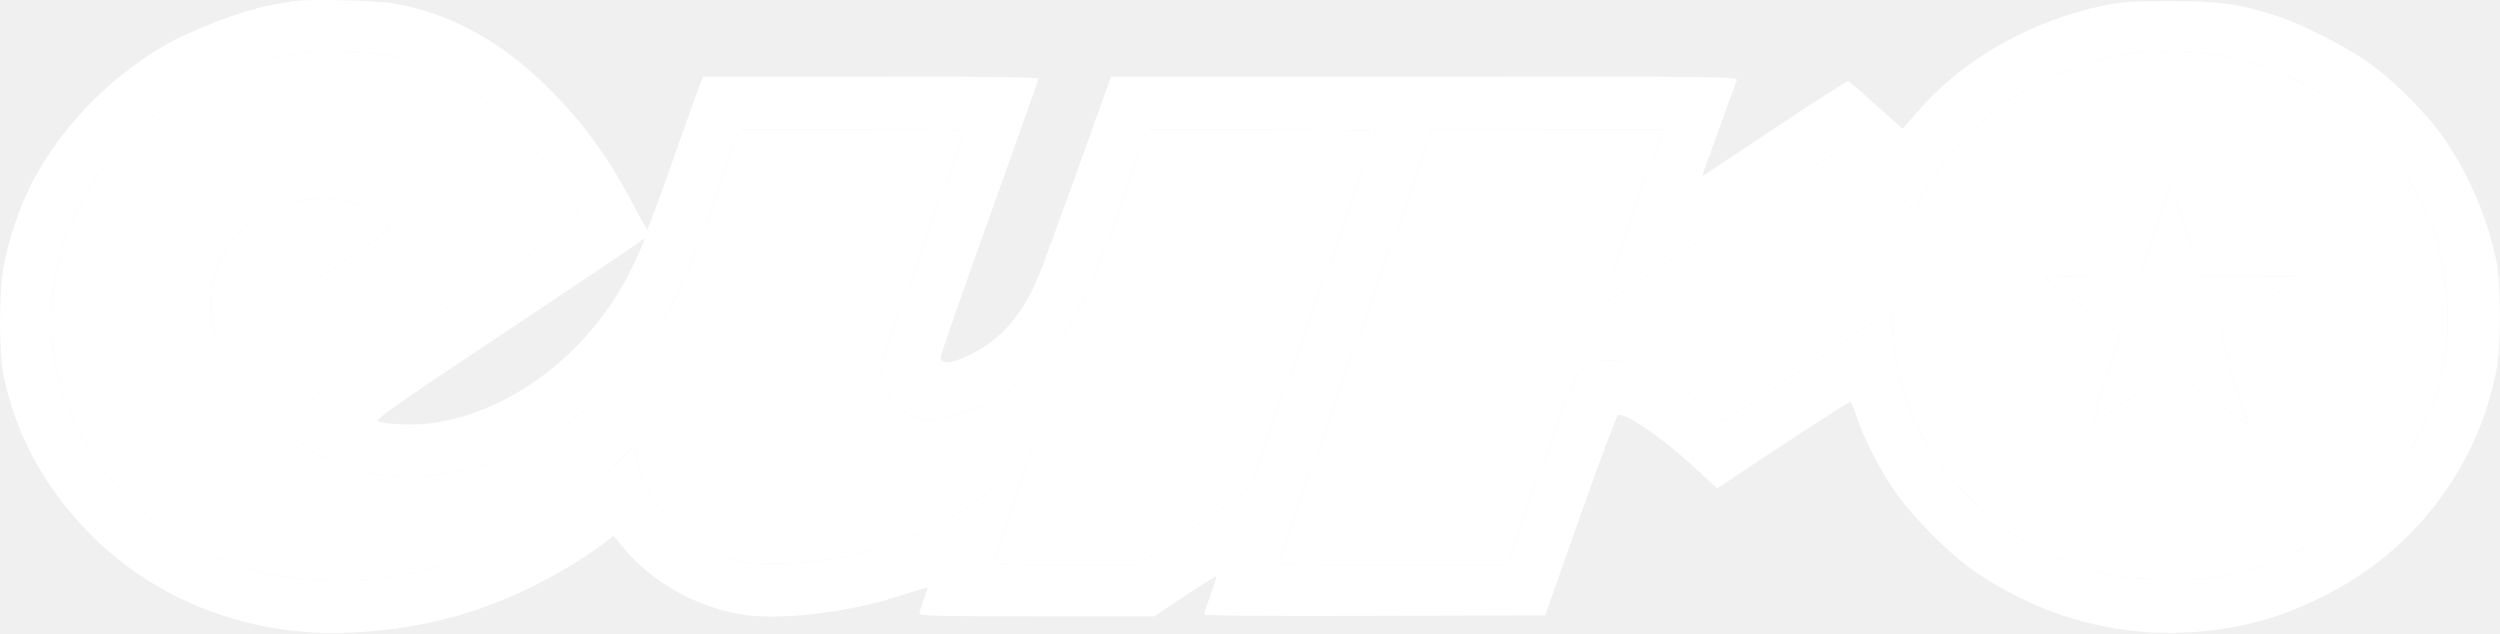
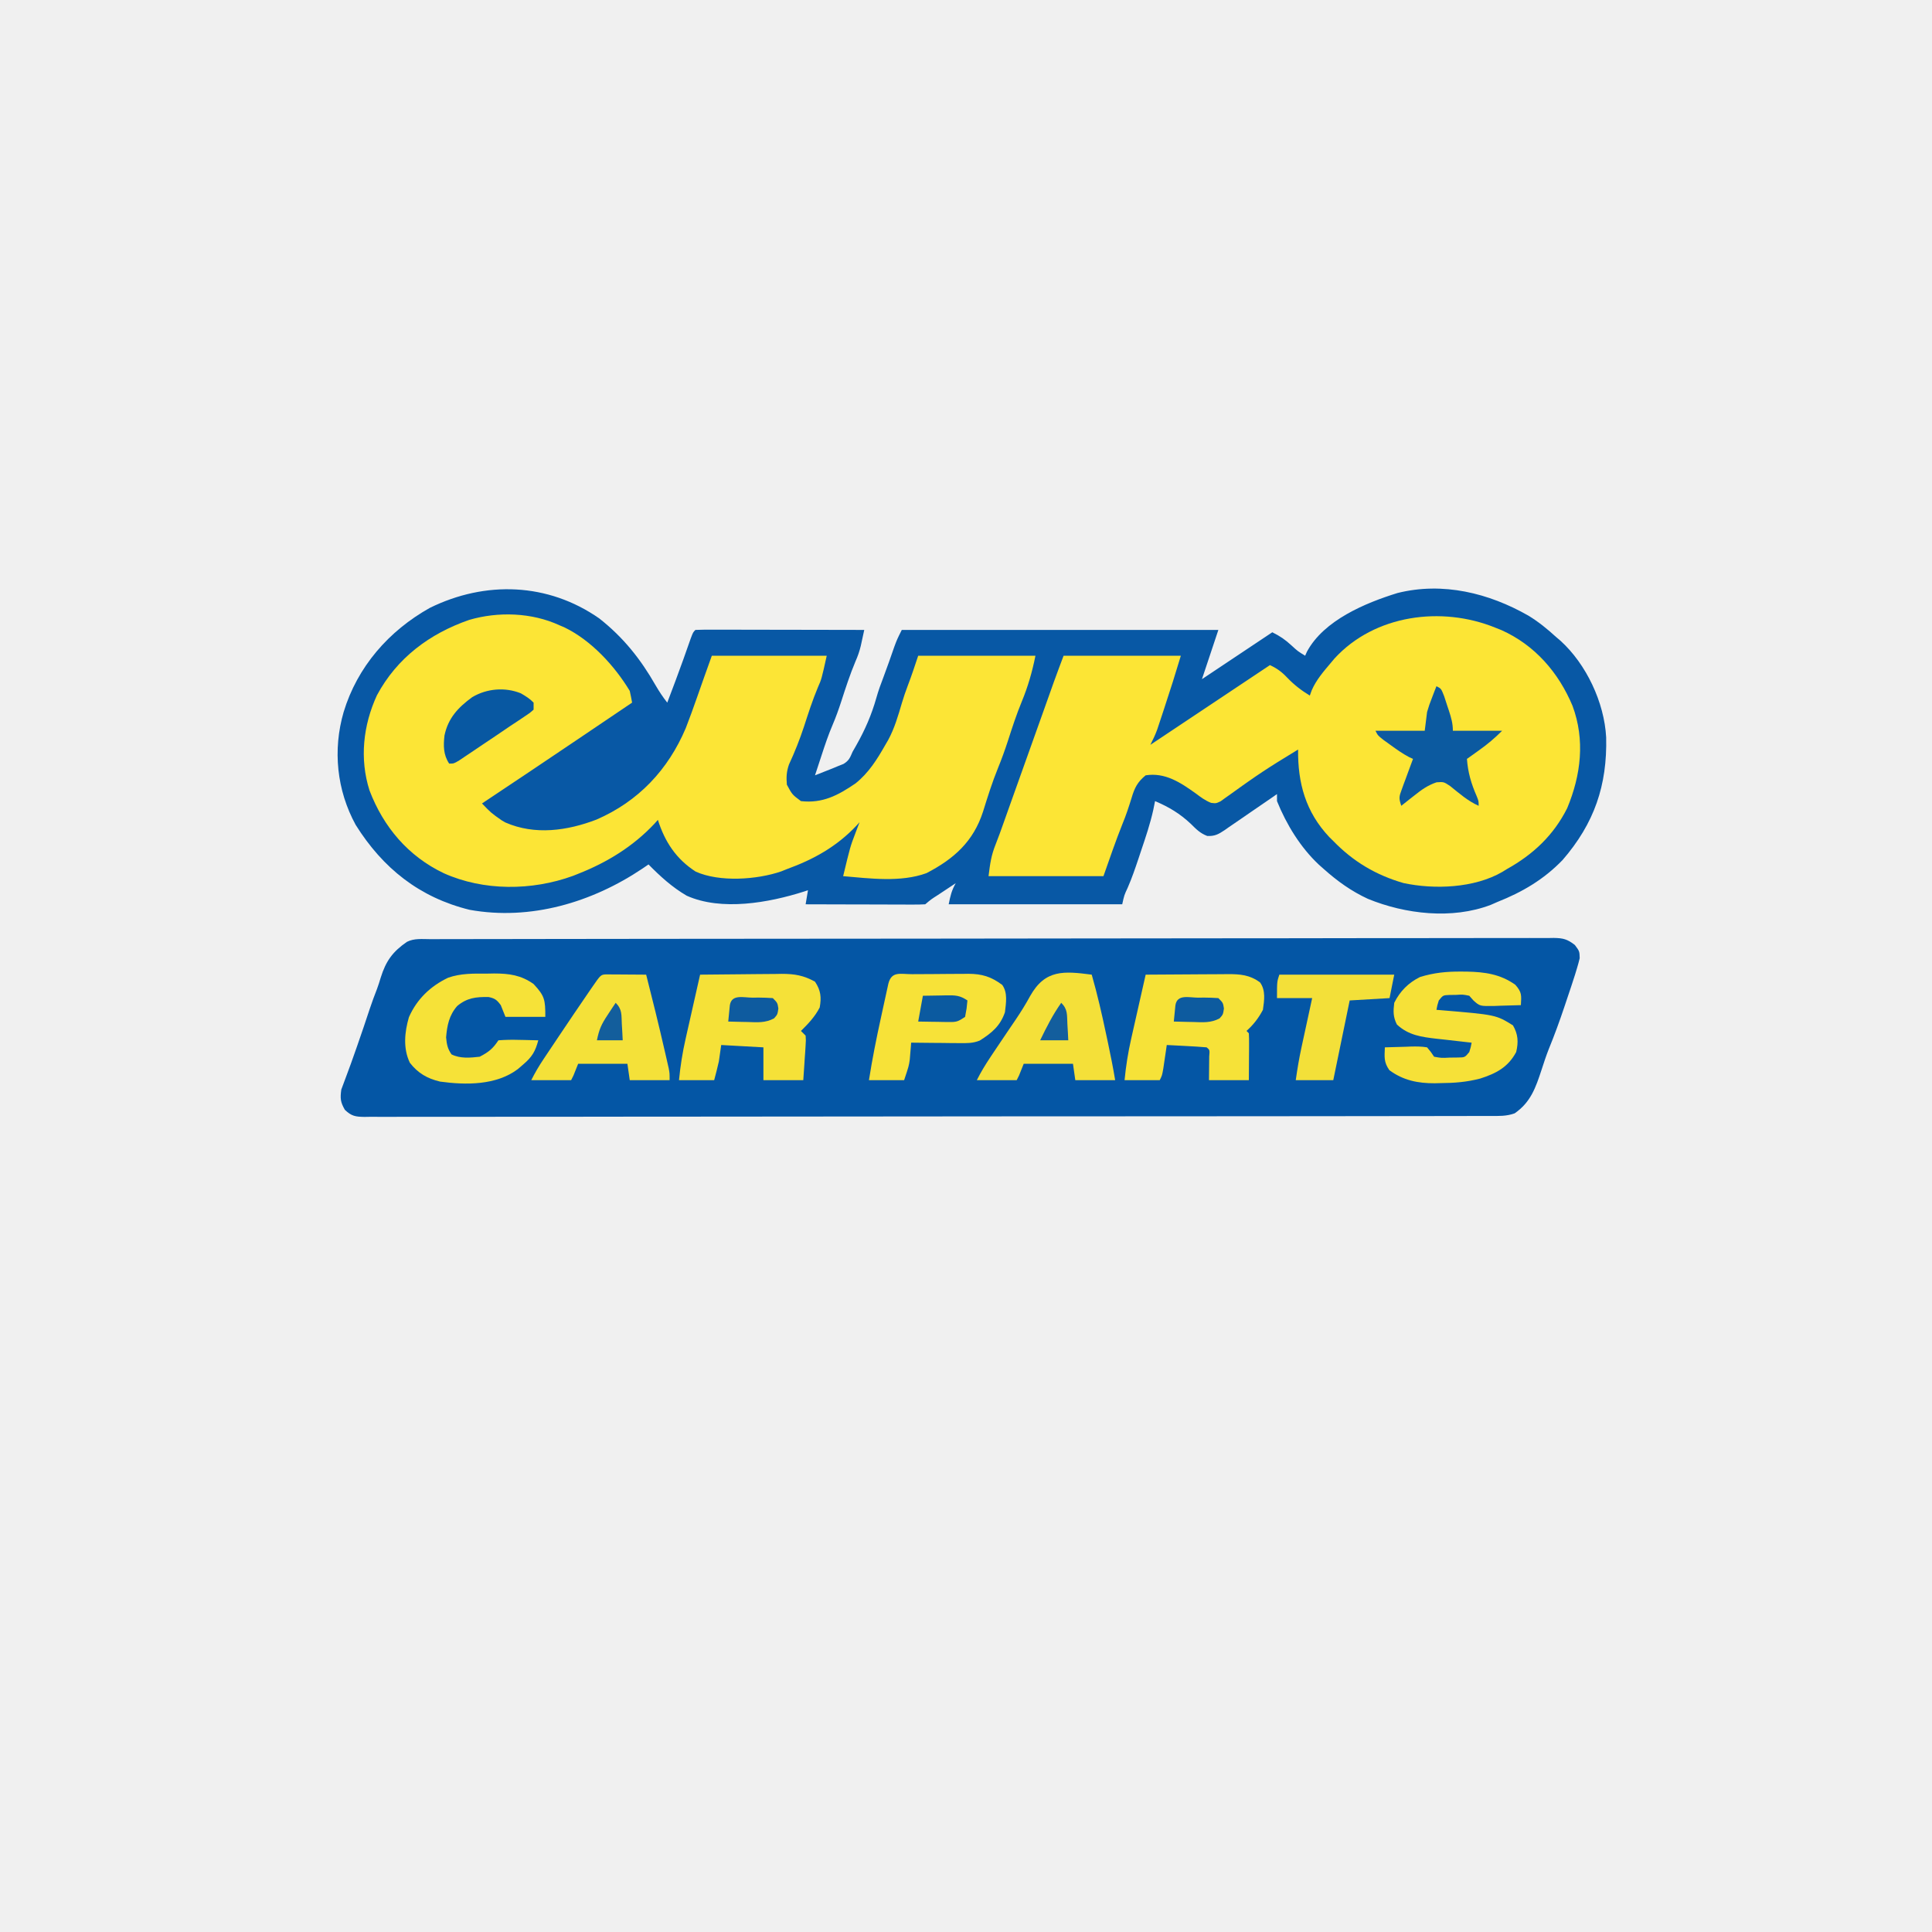
- <svg xmlns="http://www.w3.org/2000/svg" viewBox="0 0 16.901 4.28" width="16.901pt" height="4.28pt" version="1.1" id="svg1" xml:space="preserve">
+ <svg xmlns="http://www.w3.org/2000/svg" viewBox="0 0 24 24" width="24pt" height="24pt" version="1.1" id="svg1" xml:space="preserve">
  <defs id="defs1" />
-   <g id="g1" transform="matrix(0.0143701,0,0,0.0143701,-0.1503885,-0.8482465)">
-     <path d="m 150.874,83.966 c -8.699,1.109 -20.24,4.308 -31.374,8.697 -44.693,17.618 -75.978,54.336 -82.956,97.364 -6.531,40.272 6.056,76.118 37.297,106.216 16.739,16.127 36.55,26.63 61.159,32.425 13.014,3.064 38.379,4.217 53.518,2.431 42.848,-5.053 78.684,-22.095 110.114,-52.367 l 10.143,-9.769 1.605,7.108 c 2.426,10.745 7.847,20.191 16.688,29.078 6.232,6.265 9.312,8.462 17.021,12.142 12.573,6.002 17.093,6.962 32.203,6.838 43.085,-0.354 82.854,-16.219 110.757,-44.182 l 9.549,-9.57 -9.299,25.974 c -5.114,14.285 -9.299,26.576 -9.299,27.311 0,1.091 6.219,1.338 33.644,1.338 h 33.644 l 26.223,-17.386 c 25.12,-16.655 26.287,-17.569 27.749,-21.75 0.84,-2.4 14.4,-40.291 30.133,-84.203 C 645.127,157.75 658,121.412 658,120.911 658,120.374 635.912,120 604.216,120 h -53.784 l -12.386,34.75 c -6.813,19.113 -14.743,39.475 -17.623,45.25 -12.671,25.411 -29.805,42.608 -50.845,51.033 -9.73,3.895 -20.011,6.118 -24.578,5.313 -12.228,-2.154 -21.654,-14.715 -19.532,-26.027 0.374,-1.994 9.034,-26.845 19.243,-55.223 10.21,-28.378 18.779,-52.383 19.043,-53.346 0.452,-1.651 -2.525,-1.75 -52.444,-1.75 h -52.924 l -11.328,31.75 c -13.224,37.062 -18.336,48.474 -28.763,64.215 C 308.806,230.288 289.9,249.602 276.5,258.662 252.253,275.055 228.312,283 203.158,283 185.825,283 172.446,279.777 159.329,272.442 152.449,268.594 141,259.541 141,257.948 c 0,-0.539 32.215,-22.353 71.588,-48.475 l 71.589,-47.496 -2.753,-4.738 C 258.672,118.074 227.877,92.617 194.5,85.383 186.267,83.599 160.354,82.757 150.874,83.966 m 863.33,0.138 c -30.993,4.183 -59.741,18.74 -80.269,40.646 -7.512,8.017 -17.009,21.564 -20.35,29.028 -1.053,2.354 -2.271,4.154 -2.708,4 -0.436,-0.153 -7.674,-6.6 -16.085,-14.326 -8.411,-7.726 -15.821,-14.369 -16.467,-14.762 -0.69,-0.42 -24.571,14.784 -57.87,36.844 -31.182,20.658 -56.806,37.426 -56.942,37.263 -0.203,-0.245 11.156,-32.283 26.431,-74.547 l 2.982,-8.25 -54.213,0.014 -54.213,0.015 -36,100.663 c -19.8,55.365 -36.144,101.484 -36.32,102.486 -0.305,1.744 1.977,1.822 53.301,1.822 h 53.621 l 1.35,-3.25 c 0.742,-1.787 7.501,-20.746 15.02,-42.13 7.519,-21.384 14.845,-40.654 16.28,-42.822 4.507,-6.81 12.644,-9.683 21.978,-7.759 11.049,2.276 24.311,9.608 39.419,21.792 4.207,3.393 7.924,6.169 8.26,6.169 0.335,0 18.151,-11.7 39.591,-26 21.44,-14.3 39.147,-26 39.351,-26 0.204,0 0.618,5.063 0.921,11.25 1.417,28.941 13.612,55.049 36.087,77.26 15.635,15.45 30.788,24.948 50.355,31.562 15.562,5.261 23.182,6.389 43.286,6.409 20.449,0.021 26.7,-0.862 42.576,-6.014 33.104,-10.743 61.077,-34.378 75.904,-64.134 8.781,-17.622 12.52,-33.766 12.52,-54.057 0,-58.666 -42.761,-108.914 -103.266,-121.348 -11.864,-2.438 -33.436,-3.321 -44.53,-1.824 m 10.106,83.864 -6.81,20.967 -22.809,0.033 c -12.793,0.018 -22.571,0.417 -22.268,0.908 0.298,0.482 8.193,6.364 17.545,13.072 9.351,6.707 17.254,12.602 17.562,13.1 0.307,0.498 -2.396,9.998 -6.008,21.111 -3.612,11.113 -6.444,20.529 -6.294,20.924 0.149,0.395 7.697,-4.669 16.772,-11.253 9.075,-6.584 17.241,-12.379 18.146,-12.879 1.271,-0.703 5.703,2.018 19.5,11.971 9.82,7.085 17.995,12.747 18.168,12.582 0.172,-0.164 -2.669,-9.566 -6.314,-20.893 -3.646,-11.327 -6.354,-21.038 -6.019,-21.58 0.335,-0.543 7.451,-5.893 15.814,-11.89 8.363,-5.997 16.33,-11.842 17.705,-12.989 l 2.5,-2.085 -23.055,-0.034 -23.055,-0.033 -6.725,-21 c -3.699,-11.55 -6.91,-21 -7.135,-21 -0.225,0 -3.474,9.435 -7.22,20.968 M 153.347,153.095 c -16.939,2.83 -32.739,14.097 -39.339,28.053 -5.523,11.677 -6.115,24.479 -1.631,35.213 l 1.531,3.663 17.296,-11.304 c 9.513,-6.217 27.534,-17.983 40.046,-26.146 12.512,-8.163 22.75,-15.424 22.75,-16.135 0,-1.858 -6.653,-7.105 -12.586,-9.925 -4.968,-2.361 -15.417,-4.608 -20.414,-4.39 -1.375,0.061 -4.819,0.497 -7.653,0.971" stroke="none" fill="#FFFFFF" fill-rule="evenodd" id="path1-3" />
-     <path d="m 149,59.526 c -0.825,0.162 -4.875,0.844 -9,1.516 C 125.855,63.348 100.6,72.868 86.506,81.208 60.743,96.452 37.74,120.692 25.019,146 c -5.451,10.846 -10.065,24.519 -12.665,37.536 -2.515,12.594 -2.519,41.647 -0.007,53.232 5.806,26.782 18.46,50.288 38.374,71.285 31.31,33.015 76.825,50.802 124.384,48.608 31.188,-1.439 57.967,-8.125 84.73,-21.154 12.821,-6.241 25.704,-14.009 34.973,-21.086 l 4.389,-3.352 3.783,4.716 c 13.101,16.329 33.784,28.326 55.454,32.164 18.256,3.234 51.351,-0.648 76.524,-8.976 6.343,-2.098 11.667,-3.681 11.831,-3.518 0.163,0.164 -0.622,2.716 -1.746,5.671 -1.123,2.956 -2.042,5.937 -2.042,6.624 -10e-4,0.985 11.716,1.25 55.254,1.25 h 55.256 l 14.338,-9.573 c 7.886,-5.265 14.518,-9.393 14.738,-9.173 0.22,0.22 -0.947,4.09 -2.594,8.602 -1.646,4.511 -2.993,8.641 -2.993,9.179 0,0.63 28.476,0.886 80.202,0.721 l 80.202,-0.256 16.569,-46.924 c 9.113,-25.808 17.087,-47.096 17.719,-47.307 3.478,-1.159 20.633,10.594 35.752,24.496 l 10.945,10.064 4.055,-2.772 C 835.539,277.107 880.222,248 880.866,248 c 0.423,0 1.58,2.588 2.571,5.75 2.992,9.542 10.199,24.011 17.273,34.676 8.763,13.212 27.29,31.84 40.248,40.467 37.756,25.139 81.541,33.583 125.125,24.13 13.206,-2.864 23.219,-6.479 37.417,-13.509 42.18,-20.886 71.982,-59.515 81.195,-105.244 2.539,-12.607 2.49,-41.413 -0.093,-53.77 -4.126,-19.74 -13.611,-41.394 -25.29,-57.737 -7.475,-10.459 -21.384,-24.476 -32.812,-33.067 -10.144,-7.625 -32.724,-19.257 -45,-23.181 -18.33,-5.859 -26.279,-6.966 -50,-6.966 -19.087,0 -23.357,0.297 -32.249,2.244 -34.713,7.601 -66.061,25.645 -86.818,49.973 -3.63,4.254 -6.731,7.734 -6.892,7.734 -0.16,0 -5.76,-4.95 -12.443,-11 -6.684,-6.05 -12.556,-11.139 -13.049,-11.308 -0.494,-0.169 -15.669,9.534 -33.723,21.563 -18.054,12.029 -33.387,22.206 -34.073,22.615 -0.976,0.582 -1.011,0.134 -0.163,-2.063 0.596,-1.544 4.157,-11.357 7.913,-21.807 3.756,-10.45 7.14,-19.788 7.52,-20.75 C 828.179,95.088 820.786,95 680.705,95 H 533.196 l -0.988,2.75 c -0.543,1.512 -7.606,21.2 -15.695,43.75 -8.09,22.55 -16.041,44.15 -17.669,48 -8.351,19.754 -19.944,31.9 -36.709,38.462 -5.853,2.29 -9.135,1.946 -9.135,-0.958 0,-1.023 10.35,-30.696 23,-65.939 12.65,-35.243 23,-64.526 23,-65.072 C 499,95.344 471.668,95 420.109,95 h -78.892 l -1.458,3.75 c -0.802,2.063 -6.589,18.256 -12.859,35.984 -6.27,17.729 -11.625,32.237 -11.9,32.239 -0.275,0.002 -3.154,-5.054 -6.399,-11.235 C 296.7,133.064 284.724,116.547 268.55,100.5 245.981,78.109 221.583,64.86 194.973,60.544 186.693,59.202 154.316,58.484 149,59.526 m 1.874,24.44 c -8.699,1.109 -20.24,4.308 -31.374,8.697 -44.693,17.618 -75.978,54.336 -82.956,97.364 -6.531,40.272 6.056,76.118 37.297,106.216 16.739,16.127 36.55,26.63 61.159,32.425 13.014,3.064 38.379,4.217 53.518,2.431 42.848,-5.053 78.684,-22.095 110.114,-52.367 l 10.143,-9.769 1.605,7.108 c 2.426,10.745 7.847,20.191 16.688,29.078 6.232,6.265 9.312,8.462 17.021,12.142 12.573,6.002 17.093,6.962 32.203,6.838 43.085,-0.354 82.854,-16.219 110.757,-44.182 l 9.549,-9.57 -9.299,25.974 c -5.114,14.285 -9.299,26.576 -9.299,27.311 0,1.091 6.219,1.338 33.644,1.338 h 33.644 l 26.223,-17.386 c 25.12,-16.655 26.287,-17.569 27.749,-21.75 0.84,-2.4 14.4,-40.291 30.133,-84.203 C 645.127,157.75 658,121.412 658,120.911 658,120.374 635.912,120 604.216,120 h -53.784 l -12.386,34.75 c -6.813,19.113 -14.743,39.475 -17.623,45.25 -12.671,25.411 -29.805,42.608 -50.845,51.033 -9.73,3.895 -20.011,6.118 -24.578,5.313 -12.228,-2.154 -21.654,-14.715 -19.532,-26.027 0.374,-1.994 9.034,-26.845 19.243,-55.223 10.21,-28.378 18.779,-52.383 19.043,-53.346 0.452,-1.651 -2.525,-1.75 -52.444,-1.75 h -52.924 l -11.328,31.75 c -13.224,37.062 -18.336,48.474 -28.763,64.215 C 308.806,230.288 289.9,249.602 276.5,258.662 252.253,275.055 228.312,283 203.158,283 185.825,283 172.446,279.777 159.329,272.442 152.449,268.594 141,259.541 141,257.948 c 0,-0.539 32.215,-22.353 71.588,-48.475 l 71.589,-47.496 -2.753,-4.738 C 258.672,118.074 227.877,92.617 194.5,85.383 186.267,83.599 160.354,82.757 150.874,83.966 m 863.33,0.138 c -30.993,4.183 -59.741,18.74 -80.269,40.646 -7.512,8.017 -17.009,21.564 -20.35,29.028 -1.053,2.354 -2.271,4.154 -2.708,4 -0.436,-0.153 -7.674,-6.6 -16.085,-14.326 -8.411,-7.726 -15.821,-14.369 -16.467,-14.762 -0.69,-0.42 -24.571,14.784 -57.87,36.844 -31.182,20.658 -56.806,37.426 -56.942,37.263 -0.203,-0.245 11.156,-32.283 26.431,-74.547 l 2.982,-8.25 -54.213,0.014 -54.213,0.015 -36,100.663 c -19.8,55.365 -36.144,101.484 -36.32,102.486 -0.305,1.744 1.977,1.822 53.301,1.822 h 53.621 l 1.35,-3.25 c 0.742,-1.787 7.501,-20.746 15.02,-42.13 7.519,-21.384 14.845,-40.654 16.28,-42.822 4.507,-6.81 12.644,-9.683 21.978,-7.759 11.049,2.276 24.311,9.608 39.419,21.792 4.207,3.393 7.924,6.169 8.26,6.169 0.335,0 18.151,-11.7 39.591,-26 21.44,-14.3 39.147,-26 39.351,-26 0.204,0 0.618,5.063 0.921,11.25 1.417,28.941 13.612,55.049 36.087,77.26 15.635,15.45 30.788,24.948 50.355,31.562 15.562,5.261 23.182,6.389 43.286,6.409 20.449,0.021 26.7,-0.862 42.576,-6.014 33.104,-10.743 61.077,-34.378 75.904,-64.134 8.781,-17.622 12.52,-33.766 12.52,-54.057 0,-58.666 -42.761,-108.914 -103.266,-121.348 -11.864,-2.438 -33.436,-3.321 -44.53,-1.824 m 10.106,83.864 -6.81,20.967 -22.809,0.033 c -12.793,0.018 -22.571,0.417 -22.268,0.908 0.298,0.482 8.193,6.364 17.545,13.072 9.351,6.707 17.254,12.602 17.562,13.1 0.307,0.498 -2.396,9.998 -6.008,21.111 -3.612,11.113 -6.444,20.529 -6.294,20.924 0.149,0.395 7.697,-4.669 16.772,-11.253 9.075,-6.584 17.241,-12.379 18.146,-12.879 1.271,-0.703 5.703,2.018 19.5,11.971 9.82,7.085 17.995,12.747 18.168,12.582 0.172,-0.164 -2.669,-9.566 -6.314,-20.893 -3.646,-11.327 -6.354,-21.038 -6.019,-21.58 0.335,-0.543 7.451,-5.893 15.814,-11.89 8.363,-5.997 16.33,-11.842 17.705,-12.989 l 2.5,-2.085 -23.055,-0.034 -23.055,-0.033 -6.725,-21 c -3.699,-11.55 -6.91,-21 -7.135,-21 -0.225,0 -3.474,9.435 -7.22,20.968 M 153.347,153.095 c -16.939,2.83 -32.739,14.097 -39.339,28.053 -5.523,11.677 -6.115,24.479 -1.631,35.213 l 1.531,3.663 17.296,-11.304 c 9.513,-6.217 27.534,-17.983 40.046,-26.146 12.512,-8.163 22.75,-15.424 22.75,-16.135 0,-1.858 -6.653,-7.105 -12.586,-9.925 -4.968,-2.361 -15.417,-4.608 -20.414,-4.39 -1.375,0.061 -4.819,0.497 -7.653,0.971 m 156.685,20.666 c -1.908,1.506 -30.635,20.789 -63.838,42.849 -50.263,33.395 -59.979,40.215 -58.032,40.735 5.607,1.498 18.128,1.844 25.963,0.717 38.481,-5.535 75.898,-35.104 94.351,-74.562 4.136,-8.845 5.675,-12.511 5.243,-12.489 -0.121,0.006 -1.78,1.244 -3.687,2.75" stroke="none" fill="#FFFFFF" fill-rule="evenodd" id="path2" />
+   <g id="g1" transform="matrix(0.05890393,0,0,0.05890393,-3.089312,-37.36807)">
+     <g id="g2" transform="matrix(0.4945573,0,0,0.4945573,109.0936,665.8523)">
+       <path d="m 0,0 c 10.293,8.122 17.594,17.284 24.039,28.574 1.526,2.605 3.066,4.968 4.945,7.32 0.897,-2.374 1.793,-4.749 2.688,-7.125 0.404,-1.074 0.404,-1.074 0.817,-2.17 2.253,-6.008 4.404,-12.048 6.515,-18.107 0.98,-2.598 0.98,-2.598 1.98,-3.598 2.239,-0.094 4.482,-0.117 6.723,-0.114 0.702,-1.461e-4 1.405,-2.921e-4 2.128,-4.425e-4 2.332,6.991e-4 4.664,0.008 6.996,0.016 1.613,0.002 3.226,0.003 4.838,0.004 4.253,0.004 8.506,0.014 12.759,0.025 4.337,0.01 8.673,0.015 13.01,0.02 8.515,0.011 17.03,0.028 25.545,0.049 -0.314,1.45 -0.629,2.899 -0.946,4.348 -0.176,0.807 -0.351,1.614 -0.532,2.446 -0.553,2.339 -1.296,4.448 -2.271,6.644 -2.343,5.581 -4.199,11.298 -6.056,17.054 -1.108,3.4 -2.268,6.679 -3.679,9.969 -1.822,4.254 -3.268,8.58 -4.703,12.977 -0.273,0.827 -0.545,1.654 -0.826,2.506 -0.665,2.018 -1.326,4.037 -1.986,6.057 1.584,-0.623 3.167,-1.248 4.75,-1.875 0.882,-0.348 1.763,-0.696 2.672,-1.055 0.851,-0.353 1.702,-0.706 2.578,-1.07 0.727,-0.291 1.454,-0.583 2.203,-0.883 2.302,-1.431 2.735,-2.636 3.797,-5.117 0.523,-0.917 1.047,-1.833 1.586,-2.777 3.755,-6.633 6.516,-12.977 8.59,-20.309 0.84,-2.971 1.853,-5.803 2.973,-8.676 1.644,-4.322 3.139,-8.702 4.668,-13.066 1.184,-3.172 1.184,-3.172 3.184,-7.172 44.55,0 89.1,0 135,0 -2.333,7 -4.667,14 -7,21 9.9,-6.6 19.8,-13.2 30,-20 3.394,1.697 5.389,3.071 8.125,5.562 2.735,2.514 2.735,2.514 5.875,4.438 0.263,-0.584 0.526,-1.168 0.797,-1.77 7.22,-13.385 24.918,-20.744 38.605,-24.973 19.319,-4.821 38.944,0.012 55.842,9.673 4.287,2.61 8.057,5.694 11.755,9.069 0.62,0.529 1.24,1.057 1.879,1.602 11.036,10.024 18.693,26.308 19.492,41.211 0.482,20.445 -5.046,36.676 -18.609,52.328 -7.996,8.278 -17.127,13.644 -27.762,17.859 -1.419,0.621 -1.419,0.621 -2.867,1.254 -16.476,6.271 -36.393,3.966 -52.355,-2.574 -7.074,-3.273 -12.975,-7.506 -18.777,-12.68 -0.71,-0.628 -1.421,-1.256 -2.152,-1.902 -7.864,-7.381 -13.806,-17.115 -17.848,-27.098 0,-0.99 0,-1.98 0,-3 -0.792,0.551 -1.583,1.101 -2.399,1.668 -2.944,2.041 -5.901,4.062 -8.862,6.077 -1.279,0.874 -2.555,1.754 -3.826,2.64 -1.83,1.273 -3.672,2.525 -5.518,3.775 -0.565,0.399 -1.13,0.798 -1.711,1.209 -2.64,1.761 -4.224,2.655 -7.437,2.489 -2.993,-1.144 -4.671,-2.85 -6.933,-5.108 -4.699,-4.431 -9.39,-7.242 -15.312,-9.75 -0.373,1.852 -0.373,1.852 -0.754,3.742 -1.32,5.932 -3.237,11.632 -5.184,17.383 -0.347,1.045 -0.695,2.091 -1.053,3.168 -1.441,4.293 -2.881,8.55 -4.701,12.699 -1.45,3.108 -1.45,3.108 -2.309,7.008 -24.42,0 -48.84,0 -74,0 0.751,-3.756 1.24,-5.832 3,-9 -1.98,1.311 -3.959,2.624 -5.938,3.938 -0.564,0.373 -1.128,0.746 -1.709,1.131 -2.814,1.791 -2.814,1.791 -5.354,3.932 -1.596,0.093 -3.196,0.117 -4.795,0.114 -1.021,-8e-5 -2.042,-1.5e-4 -3.094,-2.3e-4 -1.11,-0.005 -2.221,-0.01 -3.365,-0.016 -1.131,-0.001 -2.261,-0.003 -3.426,-0.004 -3.628,-0.006 -7.255,-0.018 -10.883,-0.031 -2.452,-0.005 -4.905,-0.01 -7.357,-0.014 -6.027,-0.011 -12.053,-0.028 -18.08,-0.049 0.33,-1.98 0.66,-3.96 1,-6 -0.583,0.193 -1.165,0.387 -1.766,0.586 -14.905,4.734 -35.09,8.399 -49.945,1.75 -6.233,-3.638 -11.246,-8.213 -16.289,-13.336 -0.848,0.58 -1.696,1.16 -2.57,1.758 -21.496,14.431 -47.712,22.274 -73.711,17.594 -21.339,-5.245 -37.014,-17.708 -48.594,-36.227 -8.077,-14.778 -9.832,-31.939 -5.125,-48.125 C -103.177,20.628 -89.782,5.294 -72.277,-4.5 -48.566,-16.171 -21.872,-15.271 0,0 Z" fill="#0858a5" transform="translate(141.0156,200.1055)" id="path2" />
+       <path d="m 0,0 c 0.833,-0.003 1.666,-0.005 2.525,-0.008 2.822,-0.008 5.644,-0.008 8.467,-0.009 2.032,-0.004 4.063,-0.008 6.095,-0.013 5.607,-0.012 11.214,-0.018 16.82,-0.022 6.038,-0.006 12.075,-0.018 18.113,-0.028 13.902,-0.023 27.804,-0.038 41.706,-0.05 4.808,-0.004 9.617,-0.009 14.425,-0.014 25.553,-0.025 51.107,-0.047 76.66,-0.06 5.922,-0.003 11.844,-0.006 17.766,-0.009 0.736,-3.7091e-4 1.471,-7.4182e-4 2.23,-0.001 23.863,-0.012 47.726,-0.043 71.589,-0.085 24.522,-0.043 49.044,-0.069 73.566,-0.075 3.461,-7.4048e-4 6.923,-0.002 10.384,-0.003 0.681,-1.9061e-4 1.363,-3.8123e-4 2.064,-5.7762e-4 10.977,-0.004 21.953,-0.024 32.93,-0.05 11.027,-0.026 22.054,-0.033 33.081,-0.023 5.977,0.005 11.954,0.002 17.932,-0.022 5.467,-0.022 10.934,-0.022 16.401,-0.003 1.983,0.003 3.965,-0.003 5.948,-0.018 2.687,-0.019 5.371,-0.007 8.058,0.012 1.166,-0.019 1.166,-0.019 2.355,-0.039 3.989,0.064 5.784,0.525 8.968,3.009 1.986,2.648 1.986,2.648 2.068,5.628 -0.311,1.352 -0.682,2.691 -1.082,4.02 -0.291,0.966 -0.582,1.933 -0.881,2.928 -1.098,3.478 -2.256,6.931 -3.431,10.384 -0.391,1.172 -0.782,2.345 -1.186,3.553 -2.029,6.028 -4.187,11.96 -6.597,17.845 -1.152,2.917 -2.117,5.878 -3.085,8.86 -2.476,7.546 -4.632,13.871 -11.487,18.574 -3.465,1.272 -6.886,1.134 -10.529,1.116 -1.256,0.006 -1.256,0.006 -2.538,0.012 -2.825,0.01 -5.65,0.006 -8.474,0.003 -2.038,0.004 -4.077,0.01 -6.115,0.016 -5.616,0.014 -11.231,0.016 -16.847,0.015 -6.051,0.002 -12.101,0.015 -18.152,0.026 -12.546,0.022 -25.093,0.03 -37.639,0.035 -0.682,2.61e-4 -1.364,5.22e-4 -2.067,7.91e-4 -0.683,2.6e-4 -1.367,5.21e-4 -2.071,7.89e-4 -7.568,0.003 -15.136,0.01 -22.704,0.016 -22.849,0.02 -45.699,0.036 -68.548,0.039 -1.096,1.41e-4 -1.096,1.41e-4 -2.215,2.85e-4 -2.962,3.79e-4 -5.925,7.43e-4 -8.887,0.001 -2.23,2.72e-4 -4.46,5.48e-4 -6.689,8.25e-4 -0.737,8.9e-5 -1.474,1.77e-4 -2.233,2.67e-4 -23.161,0.003 -46.323,0.025 -69.484,0.061 -26.009,0.041 -52.017,0.064 -78.026,0.065 -2.771,9.6e-5 -5.543,2.63e-4 -8.314,4.8e-4 -1.024,6.6e-5 -1.024,6.6e-5 -2.068,1.33e-4 -10.997,0.001 -21.994,0.019 -32.991,0.042 -11.045,0.023 -22.09,0.027 -33.134,0.012 -5.987,-0.007 -11.974,-0.006 -17.962,0.016 -5.475,0.02 -10.95,0.018 -16.425,-0.003 -1.986,-0.004 -3.973,0.002 -5.959,0.016 -2.689,0.018 -5.377,0.005 -8.067,-0.015 -1.171,0.019 -1.171,0.019 -2.366,0.038 -3.842,-0.063 -5.484,-0.33 -8.315,-3.022 -1.894,-3.297 -2.032,-4.874 -1.515,-8.637 0.709,-1.944 1.422,-3.886 2.164,-5.817 1.323,-3.455 2.545,-6.944 3.773,-10.433 0.26,-0.737 0.52,-1.475 0.788,-2.234 1.863,-5.299 3.65,-10.62 5.411,-15.953 0.965,-2.863 1.995,-5.689 3.102,-8.5 0.577,-1.563 1.083,-3.152 1.555,-4.75 C -18.933,9.362 -16.064,5.358 -9.931,1.137 -6.794,-0.432 -3.445,-0.005 0,0 Z" fill="#0456a5" transform="translate(68.93149,336.863)" id="path3" />
+       <path d="M 0,0 C 0.761,0.327 1.521,0.655 2.305,0.992 13.616,6.507 23.556,17.316 30,28 c 0.374,1.658 0.714,3.325 1,5 -5.739,3.875 -11.478,7.748 -17.218,11.621 -1.942,1.311 -3.884,2.622 -5.826,3.933 C -5.665,57.75 -19.315,66.9 -33,76 c 3.856,4.012 3.856,4.012 8.375,7.188 0.523,0.303 1.047,0.606 1.586,0.918 C -10.453,89.627 3.387,87.643 15.812,82.875 33.643,75.143 46.351,61.683 53.891,43.867 55.535,39.618 57.097,35.346 58.594,31.043 60.69,25.015 62.853,19.01 65,13 c 16.17,0 32.34,0 49,0 -2.222,10 -2.222,10 -3.75,13.438 -2.308,5.5 -4.114,11.131 -5.955,16.8 -1.827,5.549 -3.948,10.883 -6.413,16.185 C 96.84,62.468 96.722,64.799 97,68 c 2.276,4.225 2.276,4.225 6,7 9.211,1.04 15.782,-2.433 23.297,-7.57 C 131.928,62.912 135.46,57.22 139,51 c 0.391,-0.669 0.781,-1.338 1.184,-2.027 2.735,-5.034 4.263,-10.385 5.879,-15.863 0.754,-2.5 1.565,-4.924 2.5,-7.359 1.611,-4.202 3.014,-8.481 4.438,-12.75 16.5,0 33,0 50,0 -1.346,6.731 -3.183,13.155 -5.812,19.5 -2.263,5.48 -4.088,11.088 -5.906,16.729 -1.287,3.95 -2.678,7.816 -4.251,11.662 -2.478,6.09 -4.432,12.331 -6.387,18.605 C 176.542,92.214 168.282,99.632 156.512,105.723 145.527,109.718 132.439,107.976 121,107 c 3.041,-12.624 3.041,-12.624 5.188,-18.25 0.516,-1.369 0.516,-1.369 1.043,-2.766 C 127.484,85.33 127.738,84.675 128,84 c -0.45,0.496 -0.9,0.993 -1.363,1.504 C 118.196,94.419 108.47,99.825 97,104 c -0.802,0.321 -1.604,0.642 -2.43,0.973 C 84.218,108.528 68.283,109.628 58.125,105.062 49.767,99.672 44.967,92.35 42,83 41.513,83.545 41.025,84.091 40.523,84.652 31.41,94.345 20.349,101.134 8,106 c -0.745,0.295 -1.49,0.59 -2.258,0.895 -17.472,6.356 -38.07,6.477 -55.045,-1.152 C -64.479,98.513 -75.035,86.022 -80.973,70.449 -85.273,56.948 -83.682,42.625 -77.812,29.875 -69.274,13.949 -55.36,3.585 -38.473,-2.273 -26.081,-5.914 -11.723,-5.413 0,0 Z" fill="#fce536" transform="translate(124,203)" id="path4" />
+       <path d="M 0,0 C 0.884,0.351 1.769,0.701 2.68,1.062 16.953,7.466 27.058,19.126 33.035,33.395 38.418,47.929 36.641,62.847 30.75,77.004 24.964,88.56 16.195,96.79 5,103 4.358,103.398 3.716,103.797 3.055,104.207 -8.9,111.116 -25.867,111.755 -39.062,108.938 -50.836,105.531 -60.496,99.772 -69,91 -69.561,90.448 -70.121,89.897 -70.699,89.328 -80.81,78.607 -84.156,66.245 -84,52 c -2.275,1.39 -4.545,2.786 -6.812,4.188 -0.705,0.435 -1.411,0.871 -2.138,1.32 -4.148,2.589 -8.205,5.27 -12.202,8.087 -0.849,0.597 -1.698,1.193 -2.573,1.808 -1.667,1.179 -3.326,2.369 -4.977,3.57 -0.763,0.539 -1.527,1.078 -2.313,1.634 -0.673,0.486 -1.346,0.972 -2.04,1.473 C -119,75 -119,75 -121.108,74.743 -123.625,73.755 -125.527,72.312 -127.688,70.688 -134.184,66.045 -140.704,61.699 -149,63 c -3.487,2.824 -4.742,5.369 -6,9.625 -1.167,3.758 -2.366,7.428 -3.875,11.062 -2.94,7.349 -5.491,14.848 -8.125,22.312 -16.17,0 -32.34,0 -49,0 0.685,-5.481 1.114,-8.8 3.055,-13.625 1.184,-2.974 2.25,-5.983 3.32,-9 0.431,-1.209 0.861,-2.418 1.305,-3.664 0.436,-1.225 0.871,-2.449 1.32,-3.711 0.833,-2.333 1.666,-4.667 2.5,-7 0.412,-1.155 0.825,-2.31 1.25,-3.5 8.75,-24.5 8.75,-24.5 9.992,-27.977 0.861,-2.411 1.72,-4.822 2.578,-7.234 0.646,-1.814 0.646,-1.814 1.305,-3.664 0.384,-1.08 0.768,-2.16 1.164,-3.273 C -186.84,19.556 -185.417,15.779 -184,12 c 16.5,0 33,0 50,0 -2.252,7.507 -4.587,14.943 -7.062,22.375 -0.351,1.066 -0.703,2.132 -1.064,3.23 -0.341,1.025 -0.682,2.05 -1.033,3.105 -0.458,1.381 -0.458,1.381 -0.926,2.791 C -144.918,45.775 -145.9,47.848 -147,50 c 0.462,-0.308 0.924,-0.616 1.4,-0.933 C -129.067,38.045 -112.533,27.022 -96,16 c 3.066,1.459 5.056,2.882 7.375,5.375 2.993,3.096 5.955,5.387 9.625,7.625 0.396,-1.102 0.396,-1.102 0.801,-2.227 C -76.245,22.254 -73.151,18.746 -70,15 c 0.514,-0.612 1.029,-1.225 1.559,-1.855 C -51.347,-5.485 -22.849,-9.261 0,0 Z" fill="#fce535" transform="translate(523,204)" id="path5" />
+       <path d="m 0,0 c 5.853,-0.074 11.706,-0.129 17.56,-0.165 1.989,-0.015 3.979,-0.035 5.968,-0.062 2.867,-0.037 5.734,-0.053 8.601,-0.067 0.883,-0.015 1.765,-0.031 2.674,-0.047 C 40.3,-0.341 44.162,0.315 49,3 c 2.473,3.71 2.789,6.699 2,11 -2.014,3.911 -4.874,6.947 -8,10 0.66,0.66 1.32,1.32 2,2 0.135,1.971 0.135,1.971 -0.023,4.352 -0.052,0.851 -0.103,1.702 -0.156,2.578 -0.064,0.889 -0.129,1.779 -0.195,2.695 -0.085,1.346 -0.085,1.346 -0.172,2.719 C 44.311,40.563 44.157,42.782 44,45 c -5.61,0 -11.22,0 -17,0 0,-4.62 0,-9.24 0,-14 -5.94,-0.33 -11.88,-0.66 -18,-1 -0.33,2.31 -0.66,4.62 -1,7 -0.592,2.692 -1.298,5.333 -2,8 -4.95,0 -9.9,0 -15,0 0.588,-6.042 1.492,-11.84 2.848,-17.754 0.264,-1.179 0.264,-1.179 0.534,-2.383 0.556,-2.476 1.118,-4.951 1.681,-7.426 0.381,-1.693 0.762,-3.387 1.143,-5.08 C -1.868,8.237 -0.936,4.118 0,0 Z" fill="#f5e138" transform="translate(184,352)" id="path6" />
+       <path d="m 0,0 c 5.89,-0.05 11.78,-0.086 17.67,-0.11 2.003,-0.01 4.006,-0.024 6.009,-0.041 2.882,-0.024 5.764,-0.036 8.646,-0.044 0.893,-0.01 1.786,-0.021 2.706,-0.031 5.295,-9.5163e-4 9.366,0.295 13.755,3.551 C 51.248,6.722 50.571,11.017 50,15 c -1.874,3.553 -4.019,6.317 -7,9 0.33,0.33 0.66,0.66 1,1 0.087,1.489 0.107,2.981 0.098,4.473 -0.003,0.899 -0.006,1.798 -0.01,2.725 -0.013,1.418 -0.013,1.418 -0.025,2.865 -0.004,0.949 -0.009,1.899 -0.014,2.877 C 44.037,40.293 44.019,42.647 44,45 38.39,45 32.78,45 27,45 27.033,41.647 27.065,38.294 27.098,34.941 27.339,32.111 27.339,32.111 26,31 23.141,30.763 20.301,30.578 17.438,30.438 16.631,30.394 15.825,30.351 14.994,30.307 12.996,30.2 10.998,30.1 9,30 8.867,30.915 8.734,31.83 8.598,32.773 8.421,33.962 8.244,35.15 8.062,36.375 7.801,38.15 7.801,38.15 7.535,39.961 7,43 7,43 6,45 c -4.95,0 -9.9,0 -15,0 0.588,-6.042 1.492,-11.84 2.848,-17.754 0.264,-1.179 0.264,-1.179 0.534,-2.383 0.556,-2.476 1.118,-4.951 1.681,-7.426 0.381,-1.693 0.762,-3.387 1.143,-5.08 C -1.868,8.237 -0.936,4.118 0,0 Z" fill="#f6e238" transform="translate(374,352)" id="path7" />
+       <path d="M 0,0 C 0.835,0.005 1.67,0.01 2.53,0.015 10.196,0.161 16.877,1.083 23.25,5.625 c 2.872,3.25 2.594,4.505 2.375,8.688 -2.918,0.108 -5.831,0.187 -8.75,0.25 -0.825,0.034 -1.65,0.067 -2.5,0.102 C 8.13,14.765 8.13,14.765 5.398,12.32 4.521,11.326 4.521,11.326 3.625,10.312 0.883,9.757 0.883,9.757 -2,9.938 -2.962,9.95 -3.923,9.963 -4.914,9.977 -7.549,10.084 -7.549,10.084 -9.375,12.312 c -0.643,2.069 -0.643,2.069 -1,4 0.553,0.045 1.107,0.09 1.677,0.136 C 14.961,18.425 14.961,18.425 22.25,22.938 c 2.207,3.811 2.384,7.107 1.375,11.375 C 20.16,40.798 15.08,43.447 8.273,45.621 2.545,47.117 -2.721,47.526 -8.625,47.562 c -0.808,0.021 -1.616,0.041 -2.449,0.062 -7.224,0.046 -13.476,-1.237 -19.363,-5.562 -2.445,-3.471 -2.089,-5.594 -1.938,-9.75 2.938,-0.108 5.873,-0.187 8.812,-0.25 0.833,-0.034 1.667,-0.067 2.525,-0.102 2.287,-0.037 4.407,-0.036 6.662,0.352 1.664,1.992 1.664,1.992 3,4 3.126,0.56 3.126,0.56 6.562,0.375 1.734,-0.019 1.734,-0.019 3.504,-0.039 3.054,-0.042 3.054,-0.042 4.934,-2.336 0.643,-2.069 0.643,-2.069 1,-4 C 3.929,30.237 3.234,30.162 2.517,30.085 -0.657,29.735 -3.828,29.368 -7,29 -8.094,28.882 -9.189,28.764 -10.316,28.643 -16.789,27.878 -22.303,27.179 -27.25,22.562 c -1.652,-3.303 -1.565,-5.601 -1.125,-9.25 2.485,-4.97 6.038,-8.537 11,-11 C -11.494,0.505 -6.133,-0.043 0,0 Z" fill="#f6e138" transform="translate(508.375,350.6875)" id="path8" />
+       <path d="M 0,0 C 1.275,-0.009 1.275,-0.009 2.576,-0.017 4.381,-0.027 6.186,-0.033 7.99,-0.037 10.741,-0.047 13.49,-0.078 16.24,-0.109 17.993,-0.116 19.747,-0.121 21.5,-0.125 c 1.228,-0.019 1.228,-0.019 2.482,-0.037 5.784,0.022 9.732,1.217 14.452,4.752 2.391,3.359 1.589,7.693 1.148,11.613 -1.994,5.87 -5.637,8.889 -10.798,12.128 -2.925,1.158 -5.357,1.097 -8.499,1.067 -1.808,-0.01 -1.808,-0.01 -3.652,-0.02 -1.881,-0.025 -1.881,-0.025 -3.801,-0.051 -1.27,-0.009 -2.539,-0.018 -3.848,-0.027 -3.134,-0.024 -6.268,-0.056 -9.402,-0.098 -0.049,0.652 -0.098,1.305 -0.148,1.977 -0.075,0.874 -0.15,1.748 -0.227,2.648 -0.07,0.859 -0.139,1.717 -0.211,2.602 -0.414,2.773 -0.414,2.773 -2.414,8.773 -4.95,0 -9.9,0 -15,0 1.398,-8.917 3.147,-17.711 5.087,-26.522 0.483,-2.199 0.959,-4.4 1.435,-6.601 0.306,-1.4 0.613,-2.801 0.92,-4.201 0.275,-1.259 0.551,-2.518 0.834,-3.815 C -8.745,-1.456 -4.934,0.025 0,0 Z" fill="#f7e238" transform="translate(274.418,351.7969)" id="path9" />
+       <path d="m 0,0 c 2.402,8.367 4.329,16.797 6.125,25.312 0.396,1.853 0.396,1.853 0.801,3.744 C 8.055,34.366 9.107,39.643 10,45 c -5.61,0 -11.22,0 -17,0 -0.495,-3.465 -0.495,-3.465 -1,-7 -6.93,0 -13.86,0 -21,0 -0.99,2.475 -0.99,2.475 -2,5 -0.33,0.66 -0.66,1.32 -1,2 -5.61,0 -11.22,0 -17,0 1.747,-3.494 3.621,-6.561 5.781,-9.805 0.369,-0.557 0.739,-1.113 1.119,-1.687 2.016,-3.032 4.05,-6.052 6.098,-9.063 0.825,-1.215 1.65,-2.43 2.474,-3.645 0.404,-0.594 0.807,-1.189 1.223,-1.801 2.173,-3.226 4.194,-6.477 6.05,-9.894 C -19.842,-2.283 -11.912,-1.541 0,0 Z" fill="#f4e039" transform="translate(351,352)" id="path10" />
+       <path d="m 0,0 c 1.186,0.008 1.186,0.008 2.396,0.016 1.281,0.005 1.281,0.005 2.588,0.01 0.898,0.008 1.796,0.017 2.721,0.025 0.902,0.005 1.803,0.009 2.732,0.014 2.235,0.012 4.47,0.028 6.705,0.049 2.717,10.662 5.354,21.338 7.812,32.062 0.219,0.945 0.437,1.89 0.663,2.864 0.2,0.882 0.4,1.763 0.607,2.671 0.178,0.779 0.355,1.557 0.538,2.36 0.38,2.043 0.38,2.043 0.38,5.043 -5.61,0 -11.22,0 -17,0 -0.495,-3.465 -0.495,-3.465 -1,-7 -6.93,0 -13.86,0 -21,0 -0.99,2.475 -0.99,2.475 -2,5 -0.33,0.66 -0.66,1.32 -1,2 -5.61,0 -11.22,0 -17,0 1.623,-3.247 3.301,-6.074 5.309,-9.078 0.66,-0.989 1.32,-1.979 2,-2.998 0.703,-1.047 1.405,-2.095 2.129,-3.174 0.715,-1.069 1.43,-2.137 2.166,-3.239 4.247,-6.338 8.516,-12.66 12.834,-18.949 C -6.966,7.015 -6.513,6.354 -6.045,5.673 -2.223,0.136 -2.223,0.136 0,0 Z" fill="#f4e139" transform="translate(143.8577,351.8865)" id="path11" />
+       <path d="M 0,0 C 1.042,-0.02 2.083,-0.04 3.156,-0.061 9.604,-0.056 14.662,0.634 20,4.438 c 4.739,5.104 5,6.635 5,14 -5.61,0 -11.22,0 -17,0 -0.66,-1.65 -1.32,-3.3 -2,-5 -1.667,-2.236 -2.49,-2.893 -5.234,-3.469 -5.356,-0.067 -9.165,0.349 -13.359,3.852 -3.44,3.956 -4.293,8.253 -4.719,13.367 0.291,3.023 0.599,4.775 2.312,7.25 3.708,1.854 7.954,1.459 12,1 3.855,-1.997 5.598,-3.397 8,-7 2.951,-0.221 5.684,-0.281 8.625,-0.188 1.203,0.02 1.203,0.02 2.43,0.041 1.982,0.035 3.964,0.089 5.945,0.146 -1.245,4.686 -2.675,7.128 -6.375,10.25 -0.771,0.665 -1.542,1.33 -2.336,2.016 -9.196,6.968 -22.183,6.848 -33.16,5.34 -5.473,-1.291 -9.427,-3.568 -12.902,-8.039 -2.934,-6.139 -2.255,-13.018 -0.402,-19.41 3.39,-7.709 9.175,-13.242 16.719,-16.852 C -11.064,-0.144 -5.656,-0.039 0,0 Z" fill="#f6e238" transform="translate(93,351.5625)" id="path12" />
+       <path d="m 0,0 c 16.17,0 32.34,0 49,0 -0.66,3.3 -1.32,6.6 -2,10 -8.415,0.495 -8.415,0.495 -17,1 -2.31,11.22 -4.62,22.44 -7,34 -5.28,0 -10.56,0 -16,0 0.671,-4.7 1.41,-9.189 2.41,-13.809 0.267,-1.241 0.535,-2.481 0.811,-3.76 0.278,-1.277 0.556,-2.554 0.842,-3.869 0.285,-1.317 0.569,-2.634 0.854,-3.951 C 12.609,16.407 13.304,13.203 14,10 9.05,10 4.1,10 -1,10 -1,3 -1,3 0,0 Z" fill="#f3e039" transform="translate(431,352)" id="path13" />
+       <path d="M 0,0 C 2,1 2,1 3.289,4.273 3.742,5.638 4.187,7.005 4.625,8.375 4.969,9.404 4.969,9.404 5.32,10.453 6.288,13.414 7,15.866 7,19 c 6.93,0 13.86,0 21,0 -3.191,3.191 -6.113,5.652 -9.75,8.25 -0.985,0.706 -1.97,1.413 -2.984,2.141 C 14.518,29.922 13.77,30.453 13,31 13.435,36.869 14.813,41.503 17.16,46.898 18,49 18,49 18,51 13.398,48.958 9.75,45.717 5.852,42.582 3.113,40.766 3.113,40.766 0.047,40.977 -3.642,42.216 -6.384,44.151 -9.375,46.562 c -0.545,0.425 -1.091,0.849 -1.652,1.287 C -12.36,48.89 -13.681,49.943 -15,51 c -1.11,-3.329 -0.941,-3.874 0.215,-7.012 0.274,-0.757 0.548,-1.515 0.83,-2.295 0.295,-0.786 0.589,-1.571 0.893,-2.381 0.436,-1.196 0.436,-1.196 0.881,-2.416 C -11.463,34.928 -10.732,32.964 -10,31 -10.543,30.753 -11.085,30.505 -11.645,30.25 -14.517,28.726 -17.057,26.911 -19.688,25 -20.661,24.299 -21.634,23.598 -22.637,22.875 -25,21 -25,21 -26,19 c 6.93,0 13.86,0 21,0 0.33,-2.64 0.66,-5.28 1,-8 C -3.027,7.812 -3.027,7.812 -1.938,5 -1.575,4.051 -1.213,3.103 -0.84,2.125 -0.563,1.424 -0.286,0.723 0,0 Z" fill="#0c5aa0" transform="translate(498,229)" id="path14" />
+       <path d="m 0,0 c 2.057,1.204 3.804,2.254 5.453,3.977 0,0.99 0,1.98 0,3 -1.748,1.528 -1.748,1.528 -4.219,3.16 -0.914,0.612 -1.828,1.225 -2.77,1.856 -0.994,0.655 -1.988,1.309 -3.012,1.984 -2.053,1.394 -4.105,2.788 -6.156,4.184 -2.114,1.419 -4.228,2.837 -6.344,4.254 -1.083,0.732 -2.166,1.463 -3.281,2.217 -1.031,0.69 -2.062,1.381 -3.125,2.092 -1.397,0.939 -1.397,0.939 -2.822,1.896 -2.271,1.358 -2.271,1.358 -4.271,1.358 -2.511,-3.766 -2.492,-7.643 -2,-12 1.552,-7.408 5.827,-11.951 11.812,-16.324 C -14.501,-2.049 -6.75,-2.713 0,0 Z" fill="#0858a2" transform="translate(107.5469,232.0234)" id="path16" />
+       <path d="M 0,0 C 2.604,-0.054 5.208,-0.094 7.812,-0.125 8.55,-0.142 9.288,-0.159 10.049,-0.176 13.912,-0.211 15.709,-0.194 19,2 c -0.312,3.375 -0.312,3.375 -1,7 -3.047,2.031 -3.601,2.247 -7.012,2.195 -0.757,-0.006 -1.515,-0.013 -2.295,-0.02 C 7.908,11.159 7.122,11.142 6.312,11.125 5.515,11.116 4.718,11.107 3.896,11.098 1.931,11.074 -0.035,11.038 -2,11 -1.34,7.37 -0.68,3.74 0,0 Z" fill="#0b5aa0" transform="translate(279,361)" id="path17" />
+       <path d="M 0,0 C 0.79,-0.012 1.579,-0.024 2.393,-0.037 4.451,-0.042 6.508,0.065 8.562,0.188 c 2,2 2,2 2.375,4.438 -0.375,2.562 -0.375,2.562 -1.852,4.211 C 5.359,10.832 1.967,10.509 -2.188,10.375 -2.98,10.361 -3.773,10.348 -4.59,10.334 -6.539,10.299 -8.489,10.245 -10.438,10.188 -10.297,8.708 -10.15,7.229 -10,5.75 -9.919,4.926 -9.838,4.103 -9.754,3.254 -9.007,-1.627 -3.952,0.003 0,0 Z" fill="#0d5b9f" transform="translate(396.4375,361.8125)" id="path18" />
+       <path d="M 0,0 C 0.79,-0.012 1.579,-0.024 2.393,-0.037 4.451,-0.042 6.508,0.065 8.562,0.188 c 2,2 2,2 2.375,4.438 -0.375,2.562 -0.375,2.562 -1.852,4.211 C 5.359,10.832 1.967,10.509 -2.188,10.375 -2.98,10.361 -3.773,10.348 -4.59,10.334 -6.539,10.299 -8.489,10.245 -10.438,10.188 -10.297,8.708 -10.15,7.229 -10,5.75 -9.919,4.926 -9.838,4.103 -9.754,3.254 -9.007,-1.627 -3.952,0.003 0,0 Z" fill="#0e5b9f" transform="translate(206.4375,361.8125)" id="path19" />
+       <path d="m 0,0 c 2.858,2.858 2.408,5.147 2.625,9.125 0.075,1.281 0.15,2.563 0.227,3.883 C 2.925,14.489 2.925,14.489 3,16 -0.96,16 -4.92,16 -9,16 -6.277,10.402 -3.606,5.075 0,0 Z" fill="#135e9d" transform="translate(338,364)" id="path20" />
+       <path d="m 0,0 c 2.858,2.858 2.408,5.147 2.625,9.125 0.075,1.281 0.15,2.563 0.227,3.883 C 2.925,14.489 2.925,14.489 3,16 -0.63,16 -4.26,16 -8,16 -7.048,11.242 -6.042,9.119 -3.438,5.188 -2.797,4.212 -2.156,3.236 -1.496,2.23 -0.756,1.126 -0.756,1.126 0,0 Z" fill="#135e9c" transform="translate(148,364)" id="path21" />
+     </g>
  </g>
</svg>
